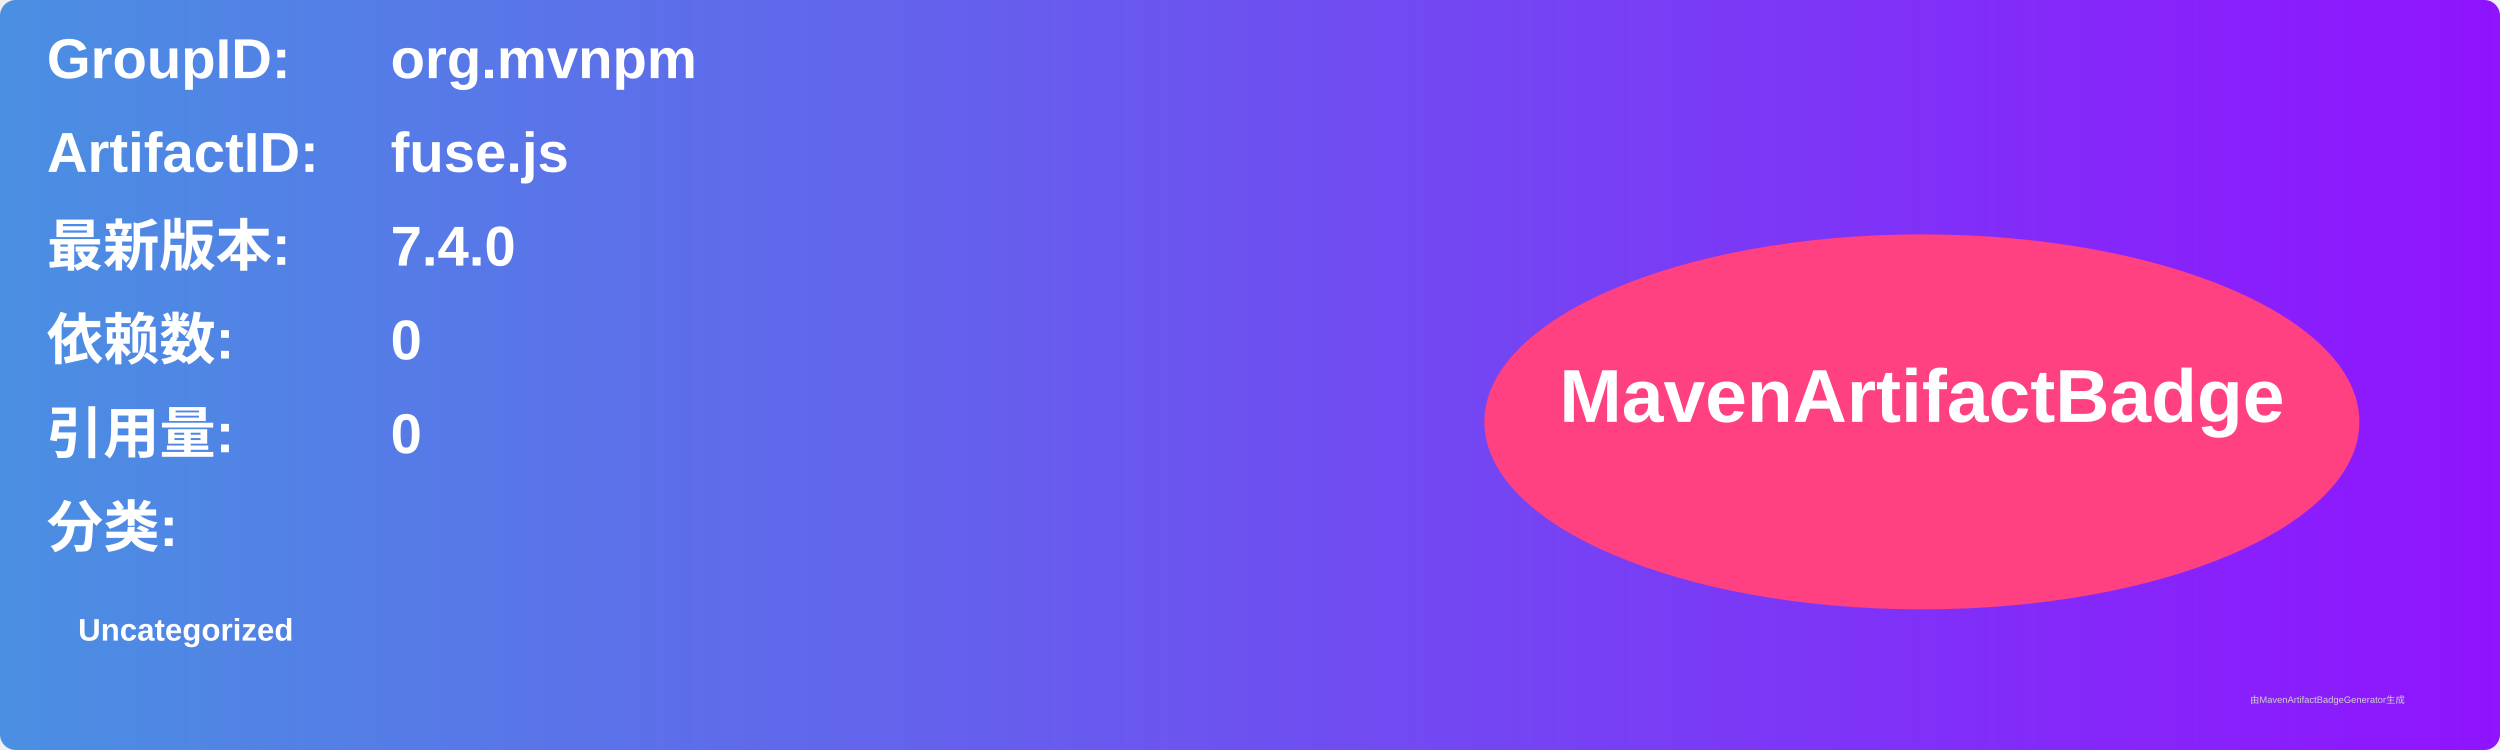
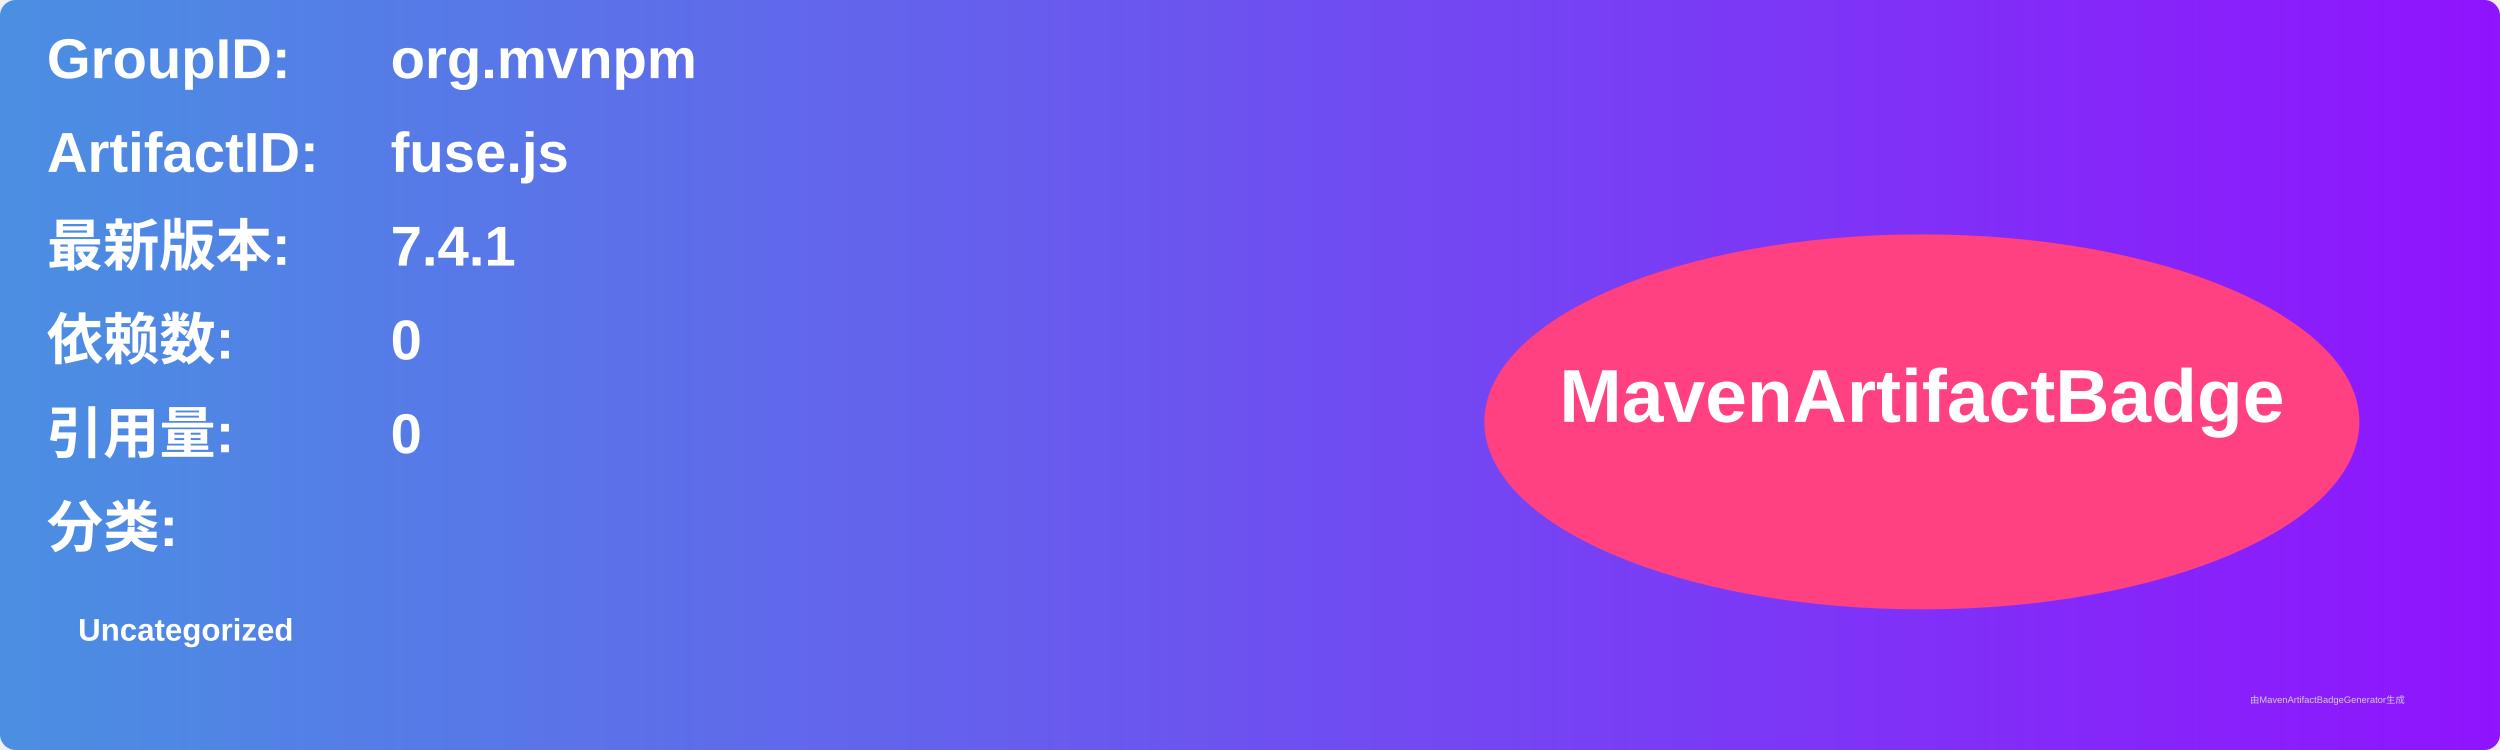
<svg xmlns="http://www.w3.org/2000/svg" width="800" height="240" viewBox="0 0 800 240">
  <linearGradient id="grad" x1="0%" y1="0%" x2="100%" y2="0%">
    <stop offset="0%" stop-color="#4a90e2" />
    <stop offset="100%" stop-color="#9013fe" />
  </linearGradient>
  <rect width="100%" height="100%" rx="5" ry="5" fill="url(#grad)" />
  <g transform="translate(15, 15)">
    <text x="0" y="10" font-family="Arial" font-size="18" fill="white" font-weight="bold" width="260">GroupID:</text>
    <text x="110" y="10" font-family="Arial" font-size="18" fill="white" font-weight="bold" width="460">org.mvnpm</text>
    <text x="0" y="40" font-family="Arial" font-size="18" fill="white" font-weight="bold" width="260">ArtifactID:</text>
    <text x="110" y="40" font-family="Arial" font-size="18" fill="white" font-weight="bold" width="460">fuse.js</text>
    <text x="0" y="70" font-family="Arial" font-size="18" fill="white" font-weight="bold">最新版本:</text>
    <text x="110" y="70" font-family="Arial" font-size="18" fill="white" font-weight="bold">
-       <tspan font-weight="bold">7.4.0</tspan>
+       <tspan font-weight="bold">7.4.1</tspan>
    </text>
    <text x="0" y="100" font-family="Arial" font-size="18" fill="white" font-weight="bold">依赖数: </text>
    <text x="110" y="100" font-family="Arial" font-size="18" fill="white">
      <tspan font-weight="bold">0</tspan>
    </text>
    <text x="0" y="130" font-family="Arial" font-size="18" fill="white" font-weight="bold">引用量: </text>
    <text x="110" y="130" font-family="Arial" font-size="18" fill="white">
      <tspan font-weight="bold">0</tspan>
    </text>
    <text x="0" y="160" font-family="Arial" font-size="18" fill="white" font-weight="bold">分类:</text>
    <text x="10" y="190" font-family="Arial" font-size="10" fill="white">
      <tspan font-weight="bold">Uncategorized</tspan>
    </text>
    <ellipse cx="600" cy="120" rx="140" ry="60" fill="#ff4081" />
    <text x="600" y="120" text-anchor="middle" font-family="Arial" font-size="24" fill="white" font-weight="bold">MavenArtifactBadge</text>
  </g>
  <text x="720" y="225" font-family="Arial" font-size="3" fill="#d0d0d0">由MavenArtifactBadgeGenerator生成</text>
</svg>
